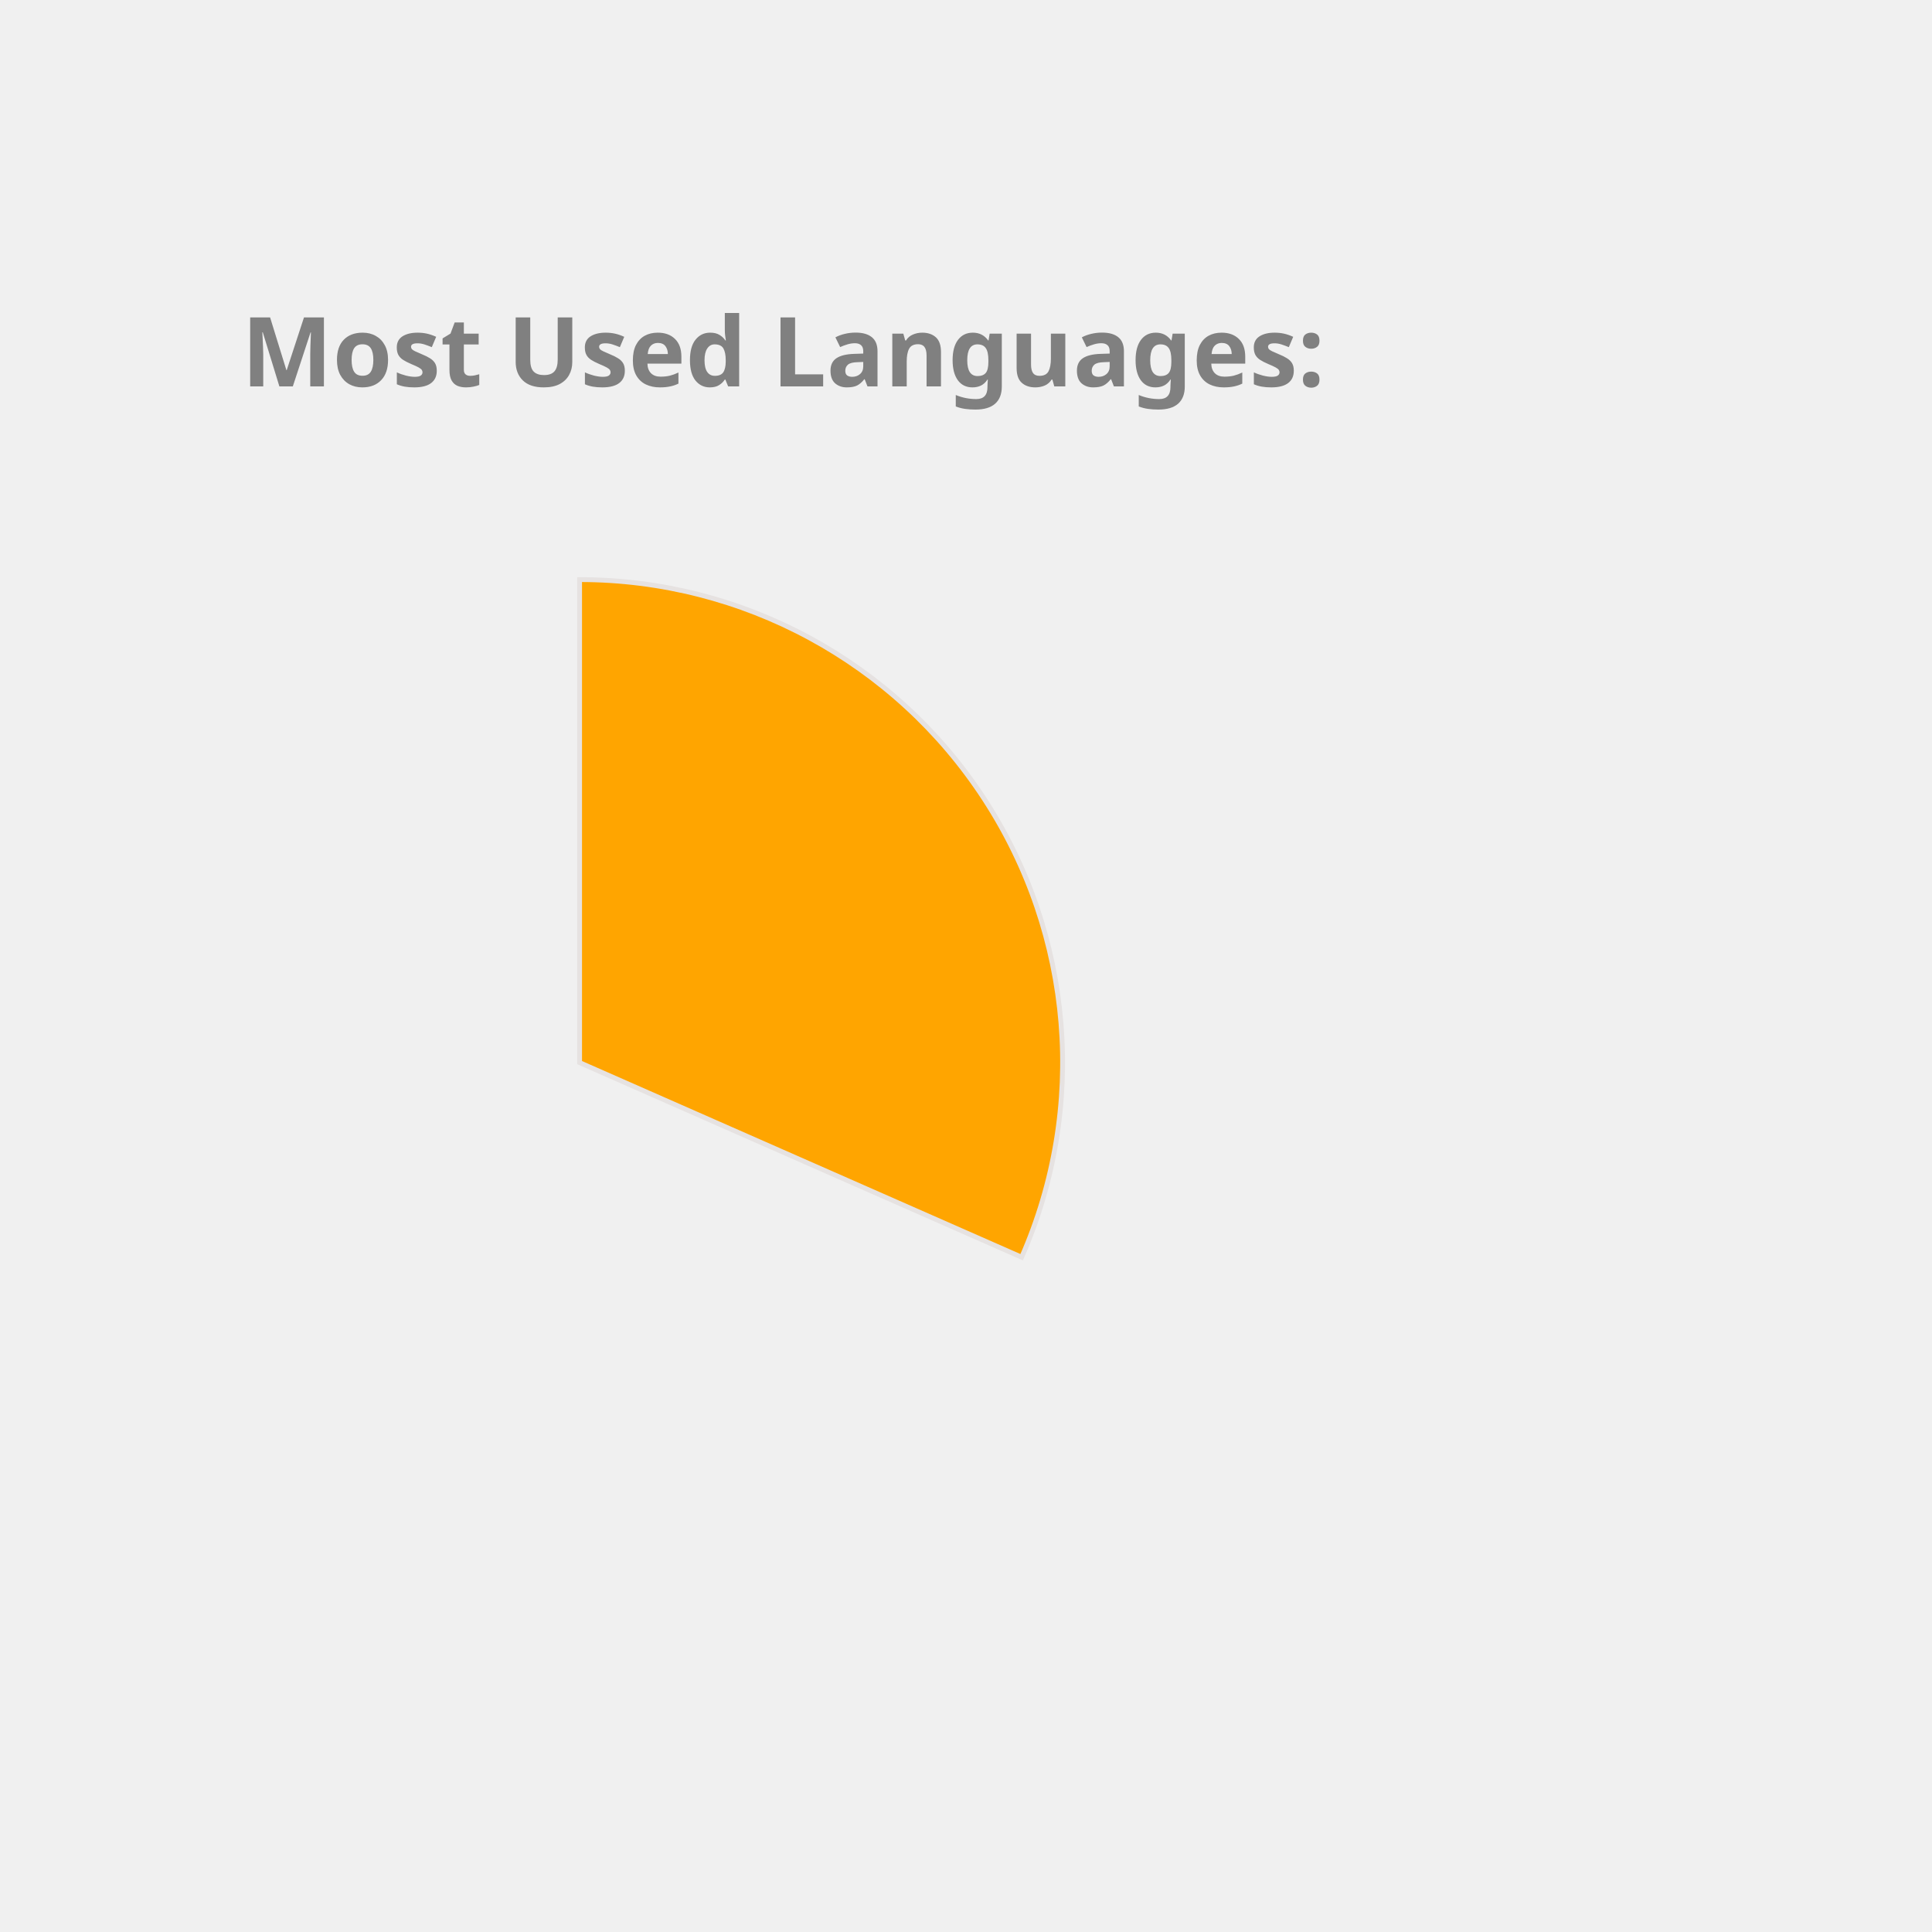
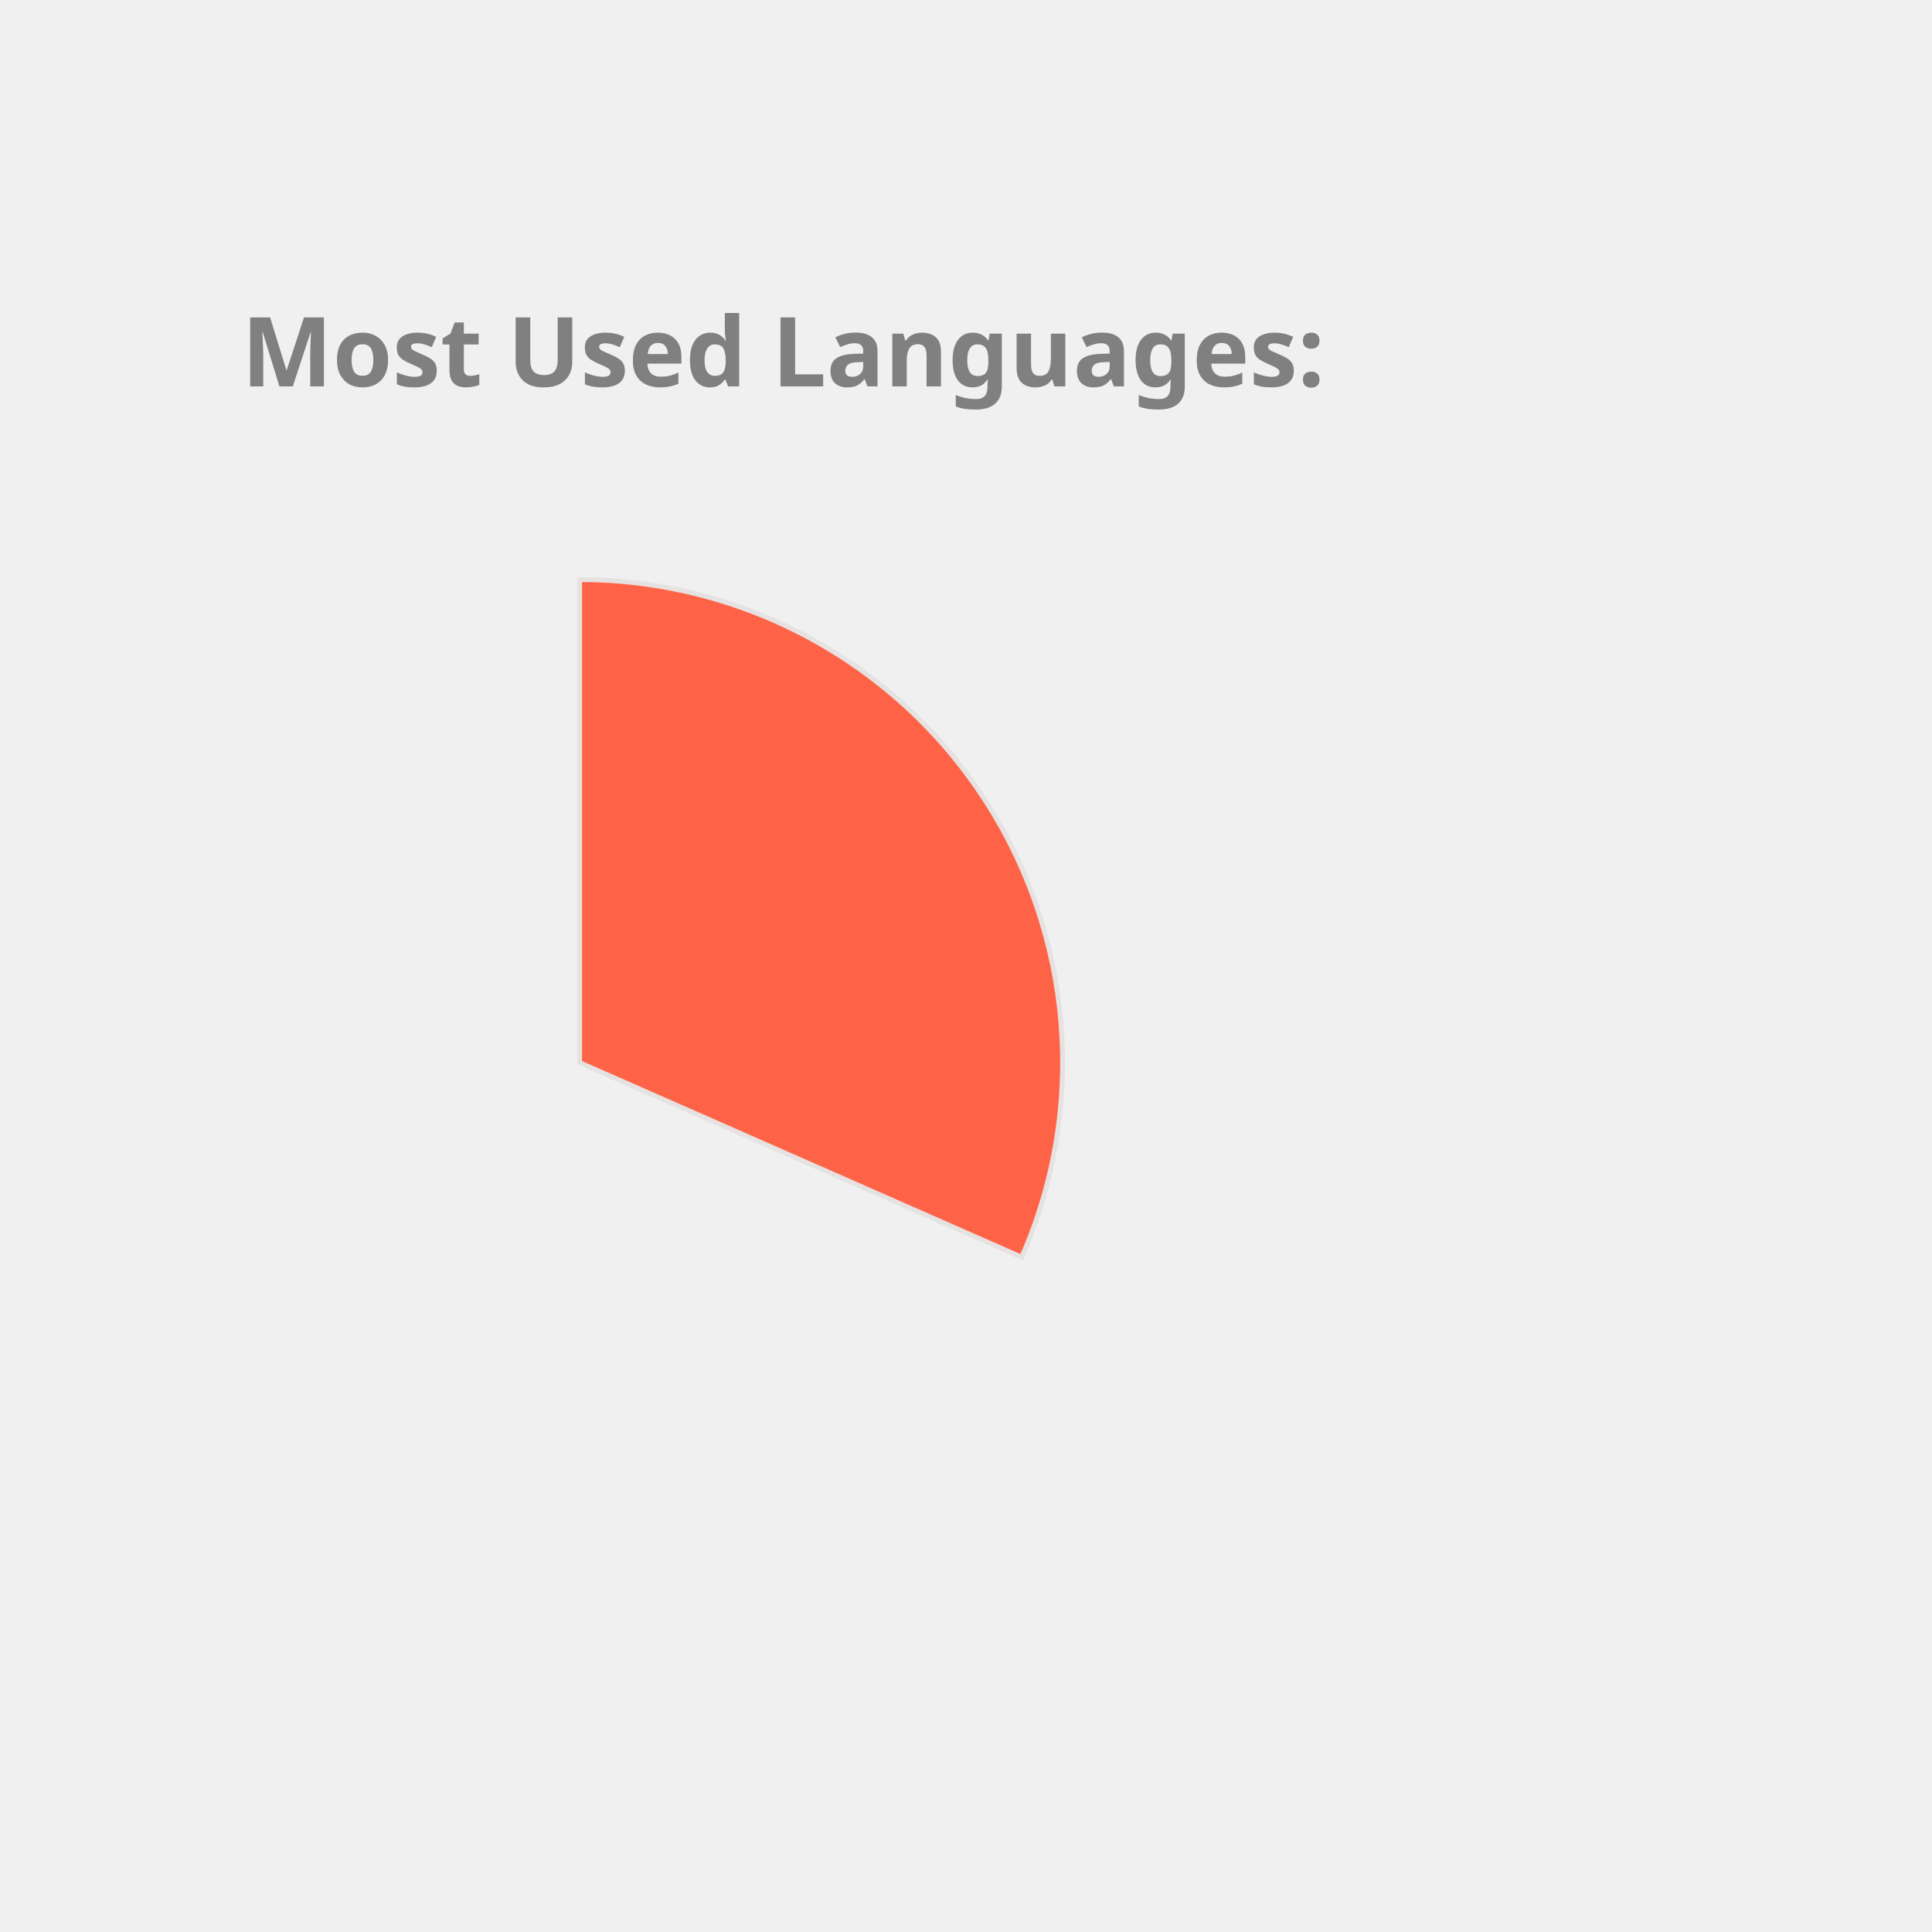
<svg xmlns="http://www.w3.org/2000/svg" height="350px" width="350px" viewBox="0 0 400 400">
  <style> 
        .label {
                font: bold 20px sans-serif;
                color: #404040;
                -webkit-text-stroke: 1px white;
        }

        path {
                stroke: #E6E2E1;
                stroke-width: 1px;
                transform: translate(60px, 100px);
        }

        .path_1 {
                animation: fadeIn 5s linear forwards;
        }

        .path_2 {
                transform: scale(0);
                animation: fadeIn 5s linear forwards 5s;
        }


        
        .path_3 {
                transform: scale(0);
                animation: fadeIn 5s linear forwards 10s;
        }


        .path_4 {
                transform: scale(0);
                animation: fadeIn 5s linear forwards 15s;
        }

        .path_5 {
                transform: scale(0);
                animation: fadeIn 5s linear forwards 20s;
        }

        .path_6 {
                transform: scale(0);
                animation: fadeIn 5s linear forwards 25s;
        }

        .path_7 {
                transform: scale(0);
                animation: fadeIn 5s linear forwards 30s;
        }

        .path_8 {
                transform: scale(0);
                animation: fadeIn 5s linear forwards 35s;
        }

        .path_9 {
                transform: scale(0);
                animation: fadeIn 5s linear forwards 40s;
        }

        .path_10 {
                transform: scale(0);
                animation: fadeIn 5s linear forwards 45s;
        }

        @keyframes fadeIn {
                0% {                        
                        transform: translate(250px, 300px) rotate(0deg) scale(0);
                        
                }
                50% {
                        transform: translate(150px, 220px) rotate(180deg) scale(0.5);
                        
                }
                
                100% {
                        transform: translate(60px, 120px) rotate(360deg) scale(1);
                        
                }
        }
        .txt_1 {
                opacity: 0;
                animation: txtShow 5s linear forwards 0s;
        }

        .txt_2 {
                opacity: 0;
                animation: txtShow 5s linear forwards 5s;
        }

        .txt_3 {
                opacity: 0;
                animation: txtShow 5s linear forwards 10s;
        }

        .txt_4 {
                opacity: 0;
                animation: txtShow 5s linear forwards 15s;
        }

        .txt_5 {
                opacity: 0;
                animation: txtShow 5s linear forwards 20s;
        }

        .txt_6 {
                opacity: 0;
                animation: txtShow 5s linear forwards 25s;
        }

        .txt_7 {
                opacity: 0;
                animation: txtShow 5s linear forwards 30s;
        }

        .txt_8 {
                opacity: 0;
                animation: txtShow 5s linear forwards 35s;
        }

        .txt_9 {
                opacity: 0;
                animation: txtShow 5s linear forwards 40s;
        }

        .txt_10 {
                opacity: 0;
                animation: txtShow 5s linear forwards 45s;
        }

        @keyframes txtShow {
                0% {                        
                        opacity: 0;
                        transform: translate(0px, 0px) scale(0);
                }
                100% {
                        opacity: 1;
                        transform: translate(0px, 0px) scale(1);
                        
                }
        }
</style>
-   <path class="path_1" d="M 60,120 L 60,20 A 100,100 0 0 1 151.524,160.291 Z" fill="Orange" stroke="#fff" stroke-width="2" />
-   <text class="txt_1" x="260" y="150" fill="Orange" stroke="Orange" stroke-width="1">C++</text>
-   <path class="path_2" d="M 60,120 L 151.524,160.291 A 100,100 0 0 1 12.93,208.229 Z" fill="Crimson" stroke="#fff" stroke-width="2" />
-   <text class="txt_2" x="260" y="170" fill="Crimson" stroke="Crimson" stroke-width="1">JavaScript</text>
-   <path class="path_3" d="M 60,120 L 12.93,208.229 A 100,100 0 0 1 -39.288,131.91 Z" fill="MediumTurquoise" stroke="#fff" stroke-width="2" />
-   <text class="txt_3" x="260" y="190" fill="MediumTurquoise" stroke="MediumTurquoise" stroke-width="1">Jupyter Notebook</text>
-   <path class="path_4" d="M 60,120 L -39.288,131.91 A 100,100 0 0 1 -7.533,46.249 Z" fill="Pink" stroke="#fff" stroke-width="2" />
-   <text class="txt_4" x="260" y="210" fill="Pink" stroke="Pink" stroke-width="1">Java</text>
-   <path class="path_5" d="M 60,120 L -7.533,46.249 A 100,100 0 0 1 37.573,22.547 Z" fill="MediumAquaMarine" stroke="#fff" stroke-width="2" />
-   <text class="txt_5" x="260" y="230" fill="MediumAquaMarine" stroke="MediumAquaMarine" stroke-width="1">HTML</text>
-   <path class="path_6" d="M 60,120 L 37.573,22.547 A 100,100 0 0 1 55.603,20.097 Z" fill="Tomato" stroke="#fff" stroke-width="2" />
-   <text class="txt_6" x="260" y="250" fill="Tomato" stroke="Tomato" stroke-width="1">TypeScript</text>
-   <path class="path_7" d="M 60,120 L 55.603,20.097 A 100,100 0 0 1 60,20 Z" fill="RoyalBlue" stroke="#fff" stroke-width="2" />
-   <text class="txt_7" x="260" y="270" fill="RoyalBlue" stroke="RoyalBlue" stroke-width="1">CSS</text>
+   <path class="path_1" d="M 60,120 L 60,20 A 100,100 0 0 1 151.524,160.291 Z" fill="Tomato" stroke="#fff" stroke-width="2" />
+   <text class="txt_1" x="260" y="150" fill="Tomato" stroke="Tomato" stroke-width="1">C++</text>
+   <path class="path_2" d="M 60,120 L 151.524,160.291 A 100,100 0 0 1 12.93,208.229 Z" fill="SteelBlue" stroke="#fff" stroke-width="2" />
+   <text class="txt_2" x="260" y="170" fill="SteelBlue" stroke="SteelBlue" stroke-width="1">JavaScript</text>
+   <path class="path_3" d="M 60,120 L 12.93,208.229 A 100,100 0 0 1 -39.288,131.91 Z" fill="Crimson" stroke="#fff" stroke-width="2" />
+   <text class="txt_3" x="260" y="190" fill="Crimson" stroke="Crimson" stroke-width="1">Jupyter Notebook</text>
+   <path class="path_4" d="M 60,120 L -39.288,131.91 A 100,100 0 0 1 -7.533,46.249 Z" fill="DodgerBlue" stroke="#fff" stroke-width="2" />
+   <text class="txt_4" x="260" y="210" fill="DodgerBlue" stroke="DodgerBlue" stroke-width="1">Java</text>
+   <path class="path_5" d="M 60,120 L -7.533,46.249 A 100,100 0 0 1 37.573,22.547 Z" fill="MediumTurquoise" stroke="#fff" stroke-width="2" />
+   <text class="txt_5" x="260" y="230" fill="MediumTurquoise" stroke="MediumTurquoise" stroke-width="1">HTML</text>
+   <path class="path_6" d="M 60,120 L 37.573,22.547 A 100,100 0 0 1 55.603,20.097 Z" fill="Orchid" stroke="#fff" stroke-width="2" />
+   <text class="txt_6" x="260" y="250" fill="Orchid" stroke="Orchid" stroke-width="1">TypeScript</text>
+   <path class="path_7" d="M 60,120 L 55.603,20.097 A 100,100 0 0 1 60,20 Z" fill="RosyBrown" stroke="#fff" stroke-width="2" />
+   <text class="txt_7" x="260" y="270" fill="RosyBrown" stroke="RosyBrown" stroke-width="1">CSS</text>
  <g class="label">
    <text x="50" y="80" fill="grey">Most Used Languages:</text>
  </g>
</svg>
